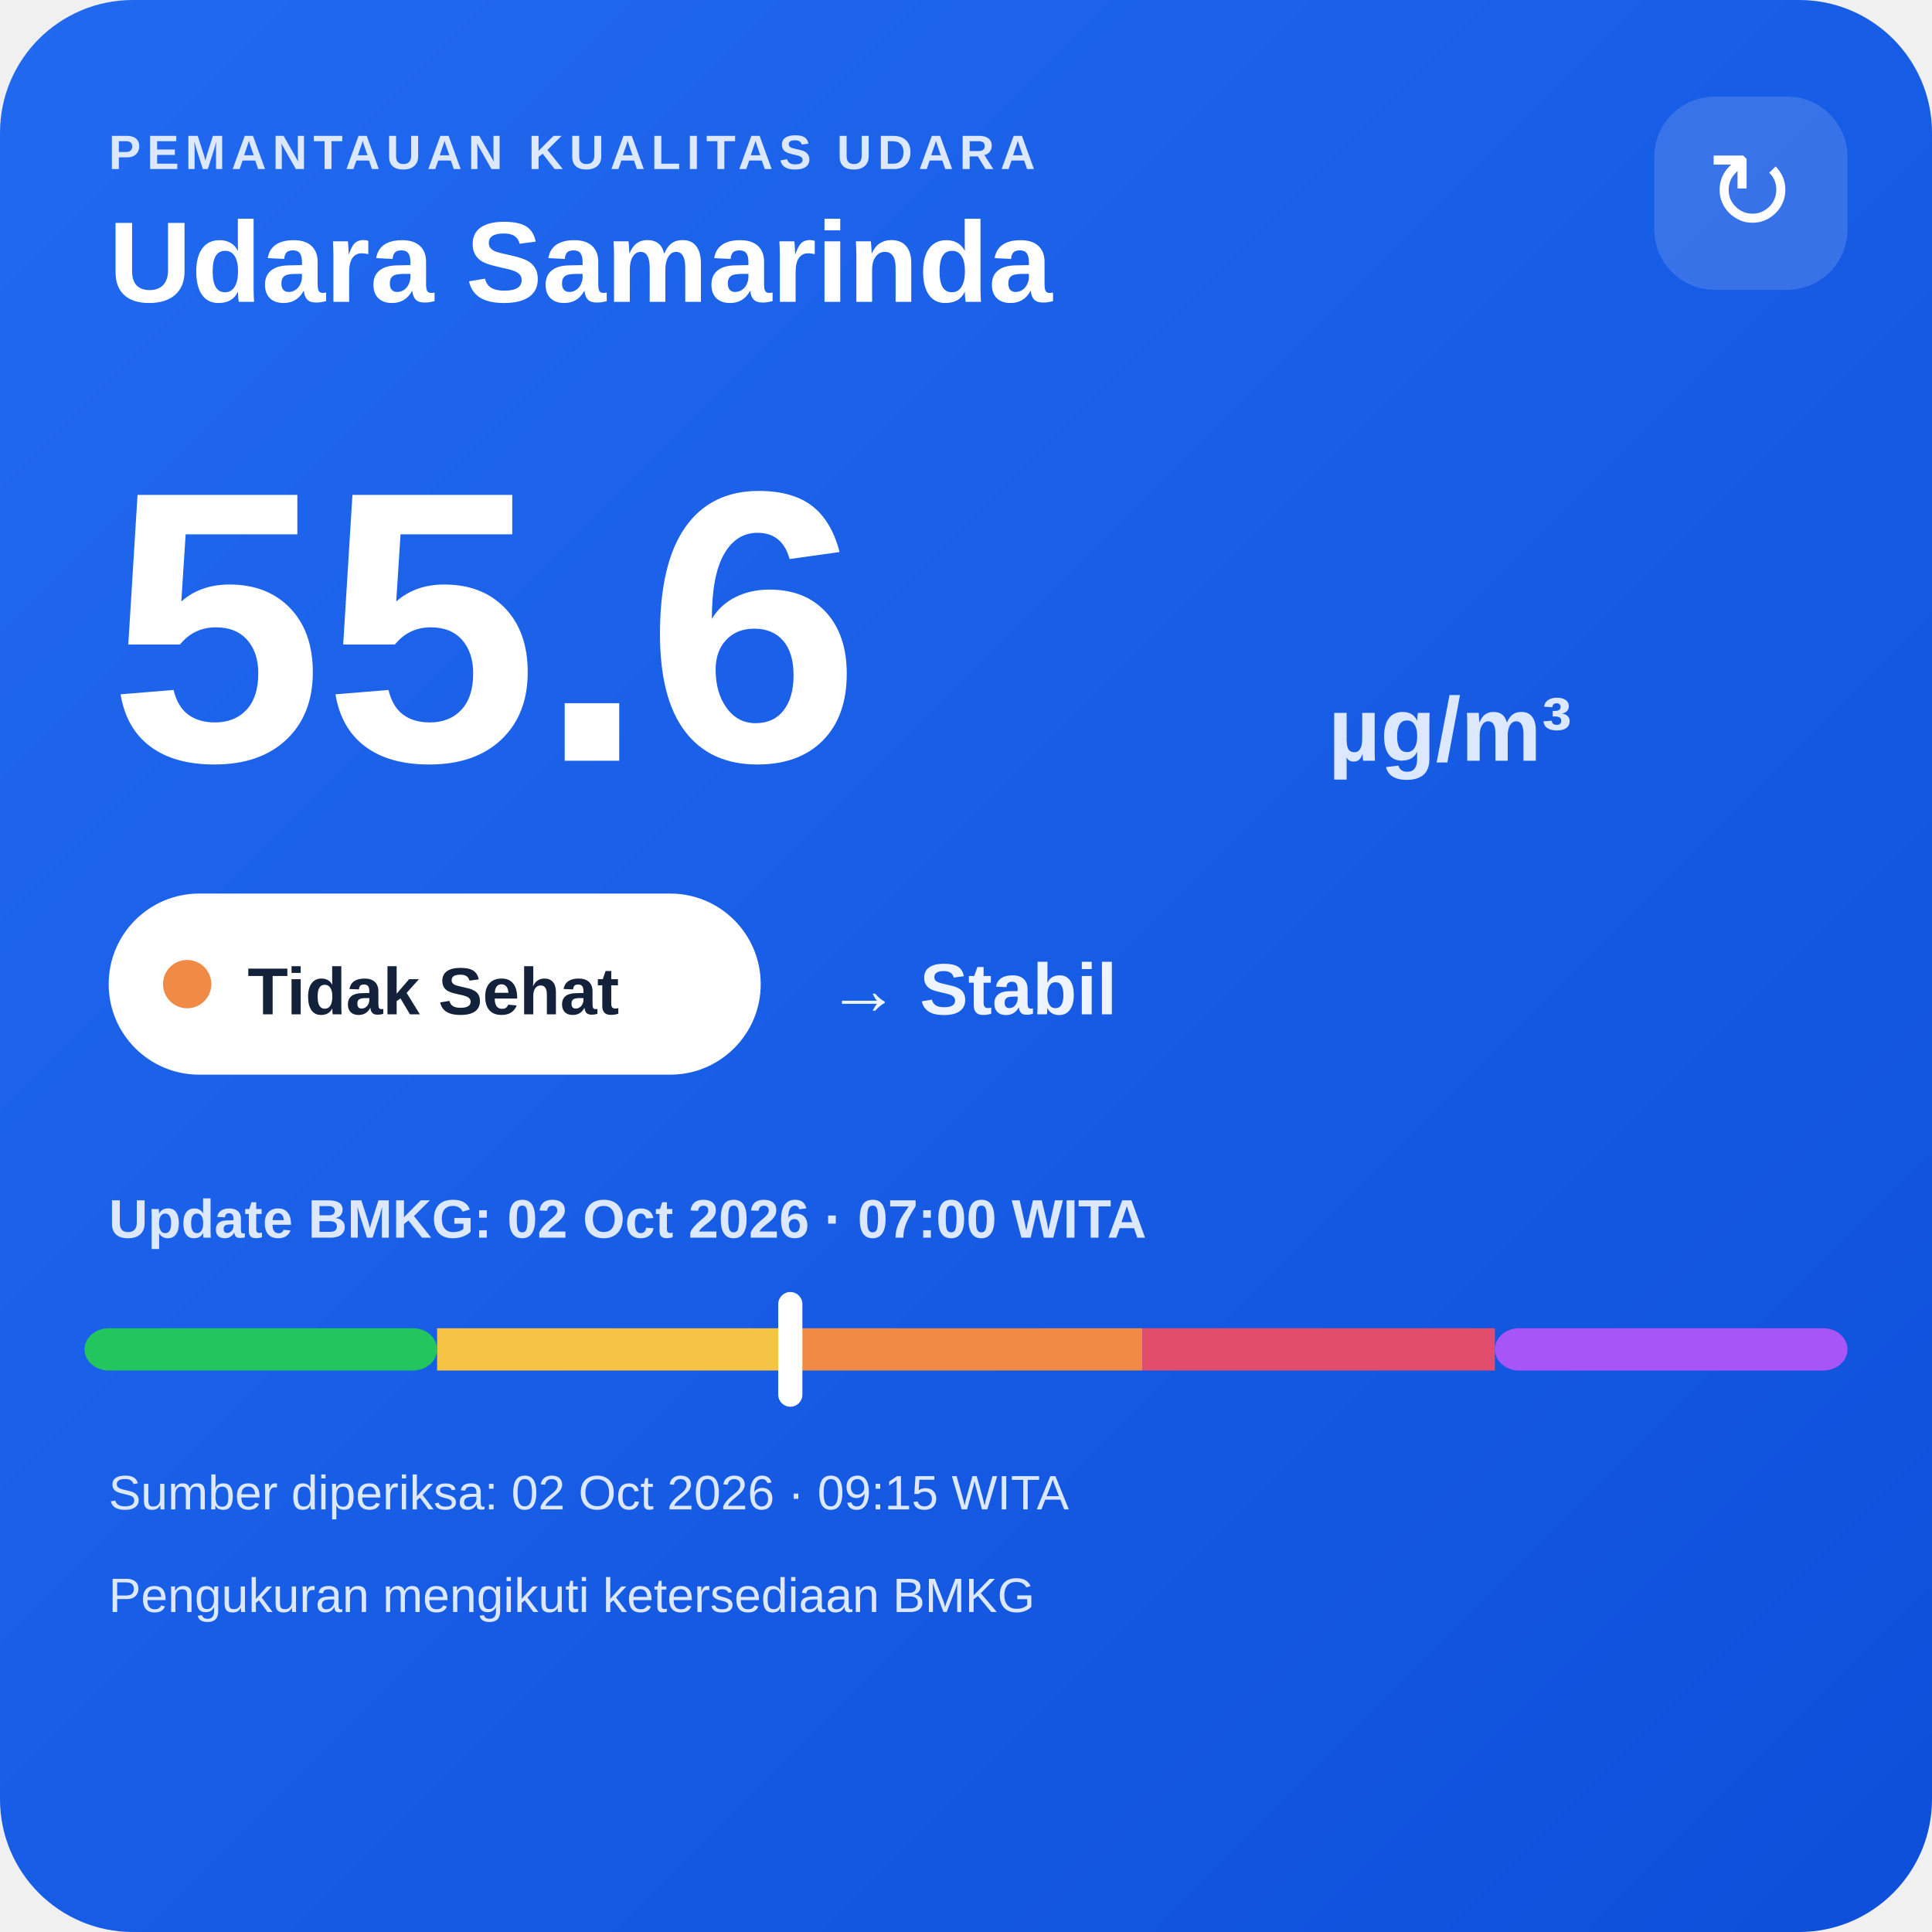
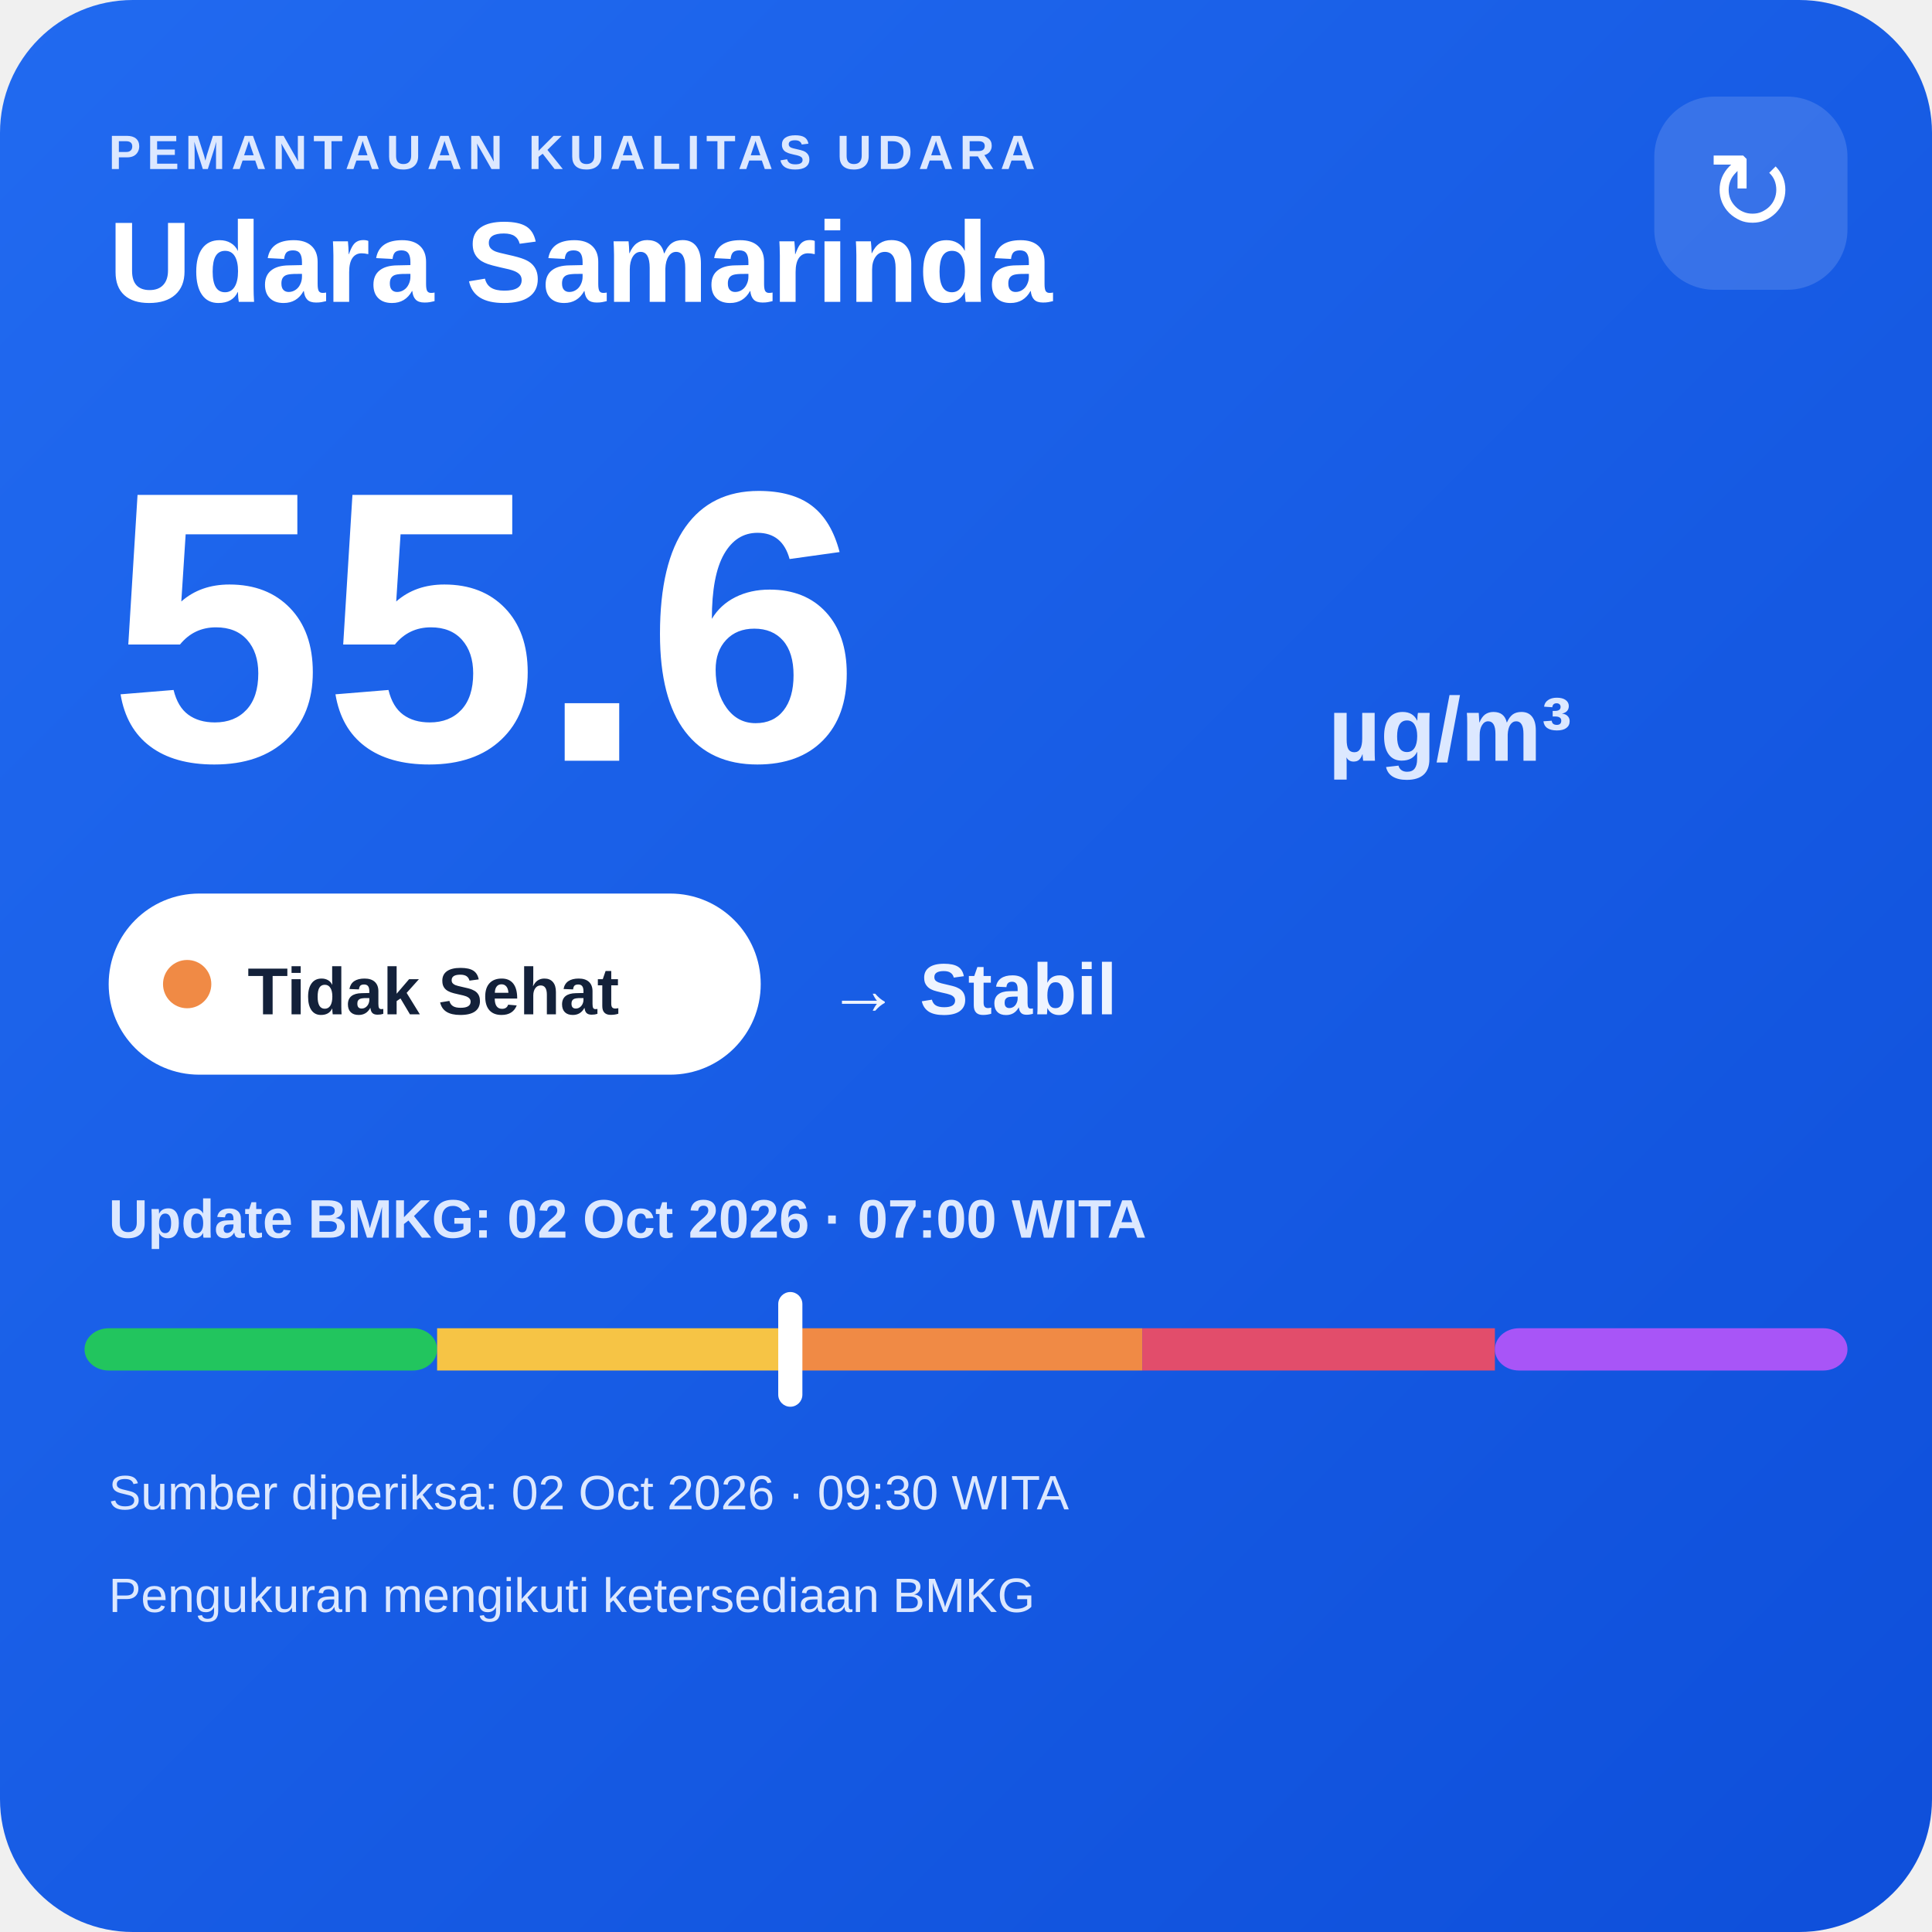
<svg xmlns="http://www.w3.org/2000/svg" width="320" height="320" viewBox="0 0 320 320">
  <defs>
    <linearGradient id="bg" x1="0" y1="0" x2="1" y2="1">
      <stop offset="0" stop-color="#216af0" />
      <stop offset="1" stop-color="#0e4fda" />
    </linearGradient>
  </defs>
  <rect width="320" height="320" rx="22" fill="url(#bg)" />
  <text x="18" y="28" fill="#dce8ff" font-family="Arial,sans-serif" font-size="8" font-weight="700" letter-spacing="1">PEMANTAUAN KUALITAS UDARA</text>
  <text x="18" y="50" fill="#ffffff" font-family="Arial,sans-serif" font-size="19" font-weight="700">Udara Samarinda</text>
  <rect x="274" y="16" width="32" height="32" rx="10" fill="#ffffff" fill-opacity=".14" />
  <text x="290" y="38" text-anchor="middle" fill="#ffffff" font-family="Arial,sans-serif" font-size="18">↻</text>
  <text x="18" y="126" fill="#ffffff" font-family="Arial,sans-serif" font-size="64" font-weight="800">55.6</text>
  <text x="220" y="126" fill="#dce8ff" font-family="Arial,sans-serif" font-size="15" font-weight="700">µg/m³</text>
  <rect x="18" y="148" width="108" height="30" rx="15" fill="#ffffff" />
  <circle cx="31" cy="163" r="4" fill="#f08a45" />
  <text x="41" y="168" fill="#13213a" font-family="Arial,sans-serif" font-size="11" font-weight="700">Tidak Sehat</text>
  <text x="137" y="168" fill="#eef4ff" font-family="Arial,sans-serif" font-size="12" font-weight="700">→ Stabil</text>
  <text x="18" y="205" fill="#dce8ff" font-family="Arial,sans-serif" font-size="9" font-weight="700">Update BMKG: 02 Oct 2026 · 07:00 WITA</text>
  <rect x="14" y="220" width="58.4" height="7" rx="4" fill="#22c55e" />
  <rect x="72.4" y="220" width="58.4" height="7" fill="#f6c445" />
  <rect x="130.8" y="220" width="58.4" height="7" fill="#f08a45" />
  <rect x="189.2" y="220" width="58.4" height="7" fill="#e24d6b" />
  <rect x="247.6" y="220" width="58.4" height="7" rx="4" fill="#a855f7" />
  <rect x="128.9" y="214" width="4" height="19" rx="2" fill="#ffffff" />
-   <text x="18" y="250" fill="#dce8ff" font-family="Arial,sans-serif" font-size="8">Sumber diperiksa: 02 Oct 2026 · 09:15 WITA</text>
+   <text x="18" y="250" fill="#dce8ff" font-family="Arial,sans-serif" font-size="8">Sumber diperiksa: 02 Oct 2026 · 09:30 WITA</text>
  <text x="18" y="267" fill="#dce8ff" font-family="Arial,sans-serif" font-size="8">Pengukuran mengikuti ketersediaan BMKG</text>
</svg>
